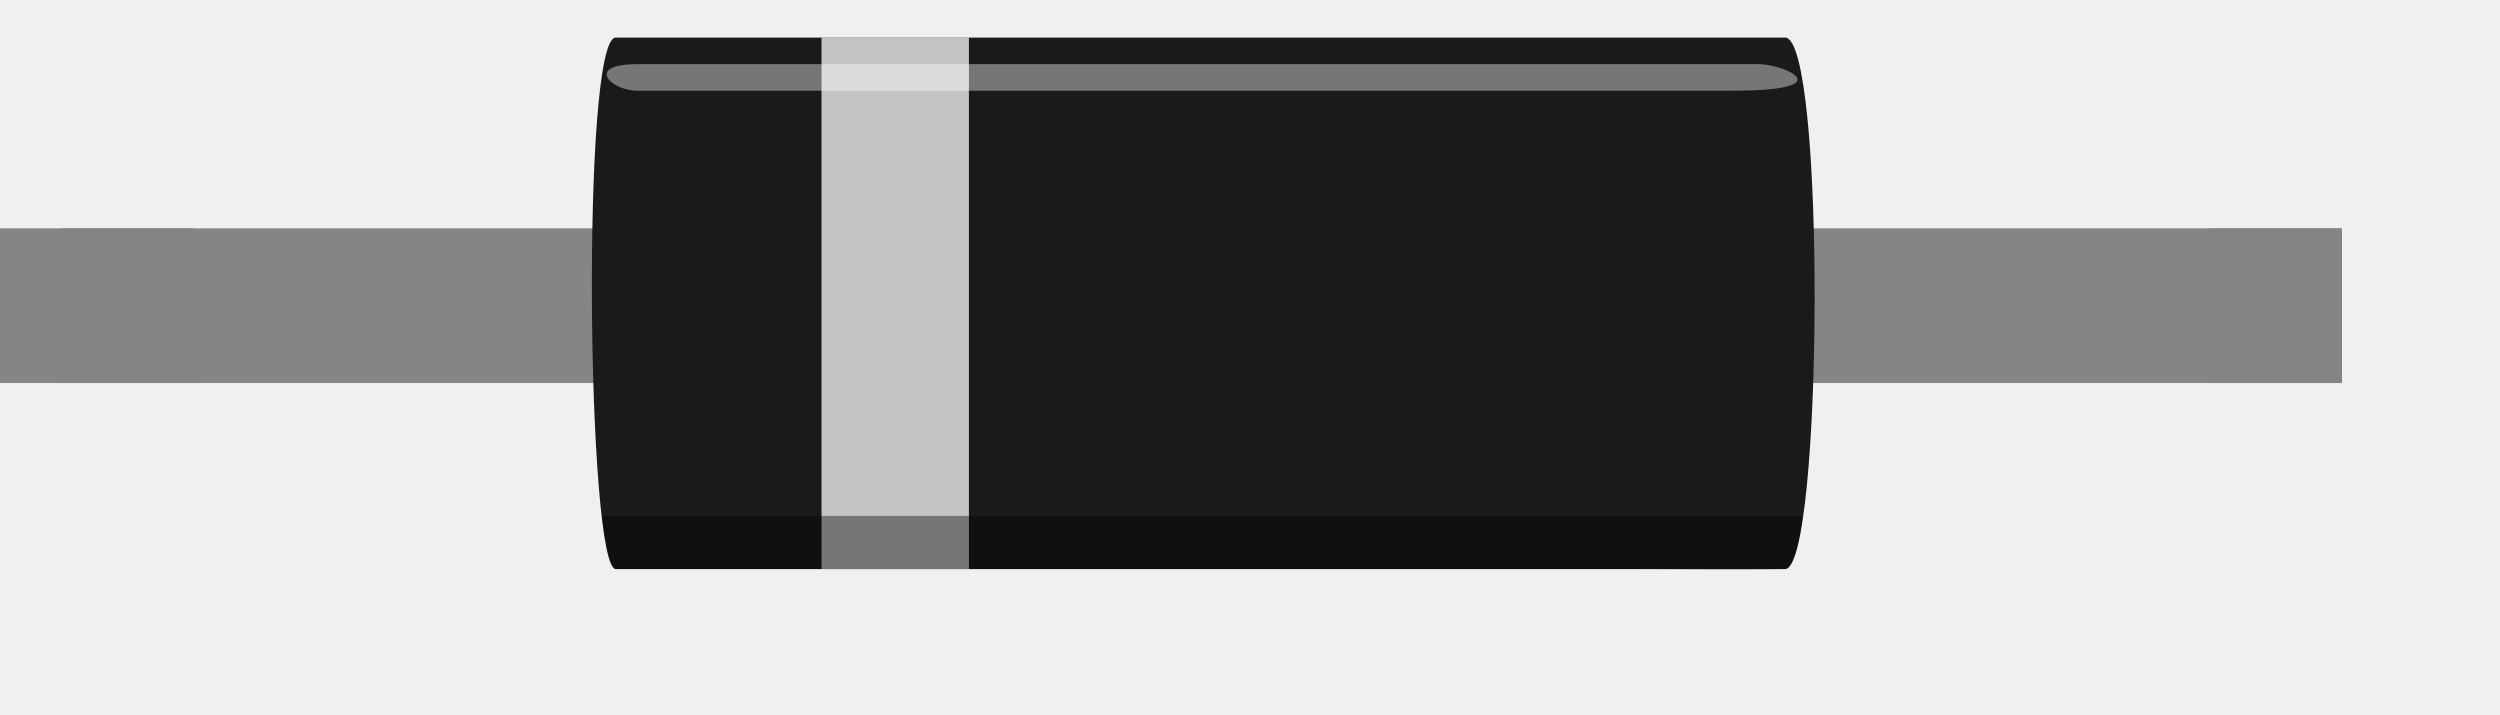
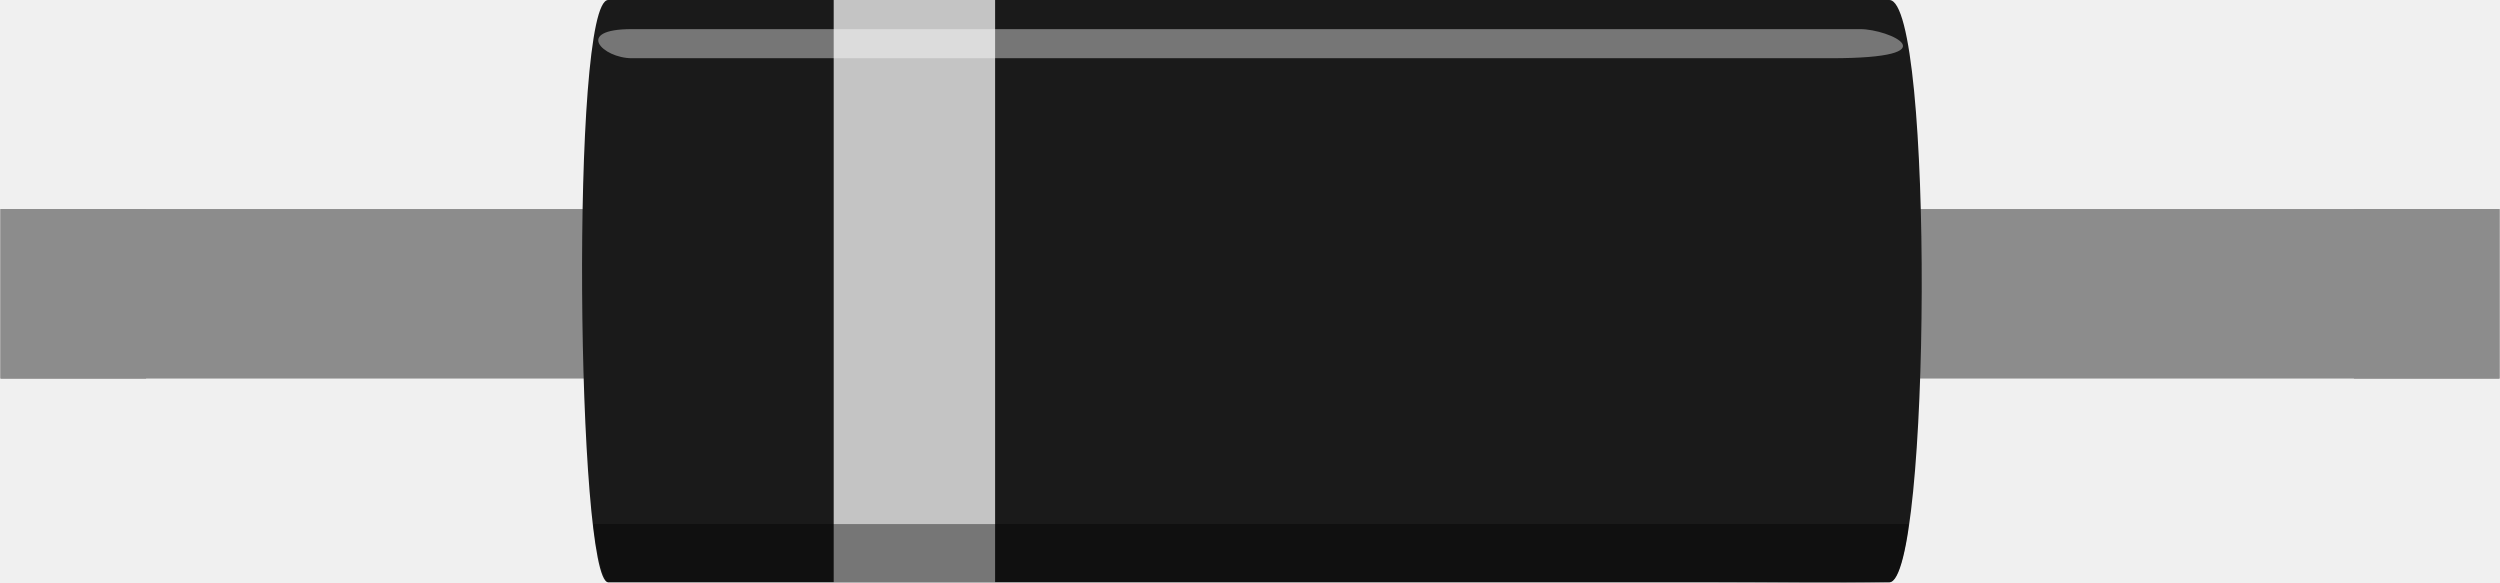
- <svg xmlns="http://www.w3.org/2000/svg" version="1.2" baseProfile="tiny" x="0px" y="0px" width="0.49in" height="0.14in" xml:space="preserve" id="svg2">
-   <defs id="defs16" />
-   <g id="breadboard" style="display:inline">
-     <rect y="4.297" width="2.5" height="2.91" id="connector0pin" x="1.149" style="fill:#868584" />
-     <rect x="41.566" y="4.297" width="2.5" height="2.91" id="connector1pin" style="fill:#868584" />
-     <rect y="4.297" width="44.066" height="2.91" id="rect7" x="-2.0934836e-08" style="fill:#868584" />
-     <path id="Body_1_" d="M 14.586,0.707 L 11.586,0.707 C 10.931,0.707 11.045,10.707 11.586,10.707 L 14.586,10.707 C 15.136,10.707 30.037,10.707 30.588,10.707 L 33.588,10.707 C 34.301,10.707 34.358,0.707 33.588,0.707 L 30.588,0.707 C 30.037,0.707 15.136,0.707 14.586,0.707 z" style="fill:#1a1a1a" />
-     <rect x="15.458" width="2.773" height="10" id="rect16" style="opacity:0.74;fill:#ffffff" y="0.707" />
-     <path id="Reflex_1_" d="M 11.992,1.207 C 12.992,1.207 13.586,1.207 14.586,1.207 C 15.586,1.207 29.587,1.207 30.587,1.207 C 30.629,1.207 30.899,1.207 31.263,1.207 C 32.043,1.207 32.754,1.207 33.087,1.207 C 33.587,1.207 34.681,1.707 32.587,1.707 C 31.087,1.707 31.587,1.707 30.587,1.707 C 29.587,1.707 15.586,1.707 14.586,1.707 C 13.586,1.707 12.992,1.707 11.992,1.707 C 11.492,1.707 10.992,1.207 11.992,1.207 z" style="opacity:0.4;fill:#ffffff" />
-     <path id="Shaddow_1_" d="M 33.587,10.707 C 32.587,10.727 31.587,10.707 30.587,10.707 C 29.328,10.707 12.59,10.707 11.59,10.707 C 11.465,10.707 11.304,9.707 11.34,9.707 C 13.137,9.707 13.586,9.707 14.586,9.707 C 15.586,9.707 29.587,9.707 30.587,9.707 C 31.587,9.707 32.909,9.707 33.909,9.707 C 33.94,9.707 33.792,10.703 33.587,10.707 z" style="opacity:0.4" />
+ <svg xmlns="http://www.w3.org/2000/svg" version="1.1" baseProfile="basic" id="svg2" x="0px" y="0px" width="0.429in" height="0.1in" viewBox="0 0 42.917 10.008" xml:space="preserve">
+   <g id="breadboard">
+     <rect id="connector0pin" y="3.59" fill="#868584" width="2.5" height="2.911" />
+     <rect id="connector1pin" x="40.417" y="3.59" fill="#868584" width="2.5" height="2.911" />
+     <rect id="rect7" y="3.59" fill="#8C8C8C" width="42.917" height="2.911" />
+     <path id="Body_1_" fill="#1A1A1A" d="M13.437,0h-3c-0.655,0-0.541,10,0,10h3c0.55,0,15.45,0,16.001,0h3c0.713,0,0.771-10,0-10h-3   C28.887,0,13.987,0,13.437,0z" />
+     <rect id="rect16" x="14.309" opacity="0.74" fill="#FFFFFF" width="2.772" height="10" />
+     <path id="Reflex_1_" opacity="0.4" fill="#FFFFFF" d="M10.843,0.5c1,0,1.594,0,2.594,0s15.001,0,16.001,0c0.041,0,0.312,0,0.676,0   c0.779,0,1.49,0,1.824,0c0.5,0,1.594,0.5-0.5,0.5c-1.5,0-1,0-2,0S14.437,1,13.437,1s-1.594,0-2.594,0   C10.343,1,9.843,0.5,10.843,0.5z" />
+     <path id="Shaddow_1_" opacity="0.4" d="M32.438,10c-1,0.02-2,0-3,0c-1.26,0-17.997,0-18.997,0c-0.126,0-0.286-1-0.25-1   c1.798,0,2.246,0,3.246,0s15.001,0,16.001,0s2.32,0,3.32,0C32.791,9,32.643,9.997,32.438,10z" />
  </g>
</svg>
